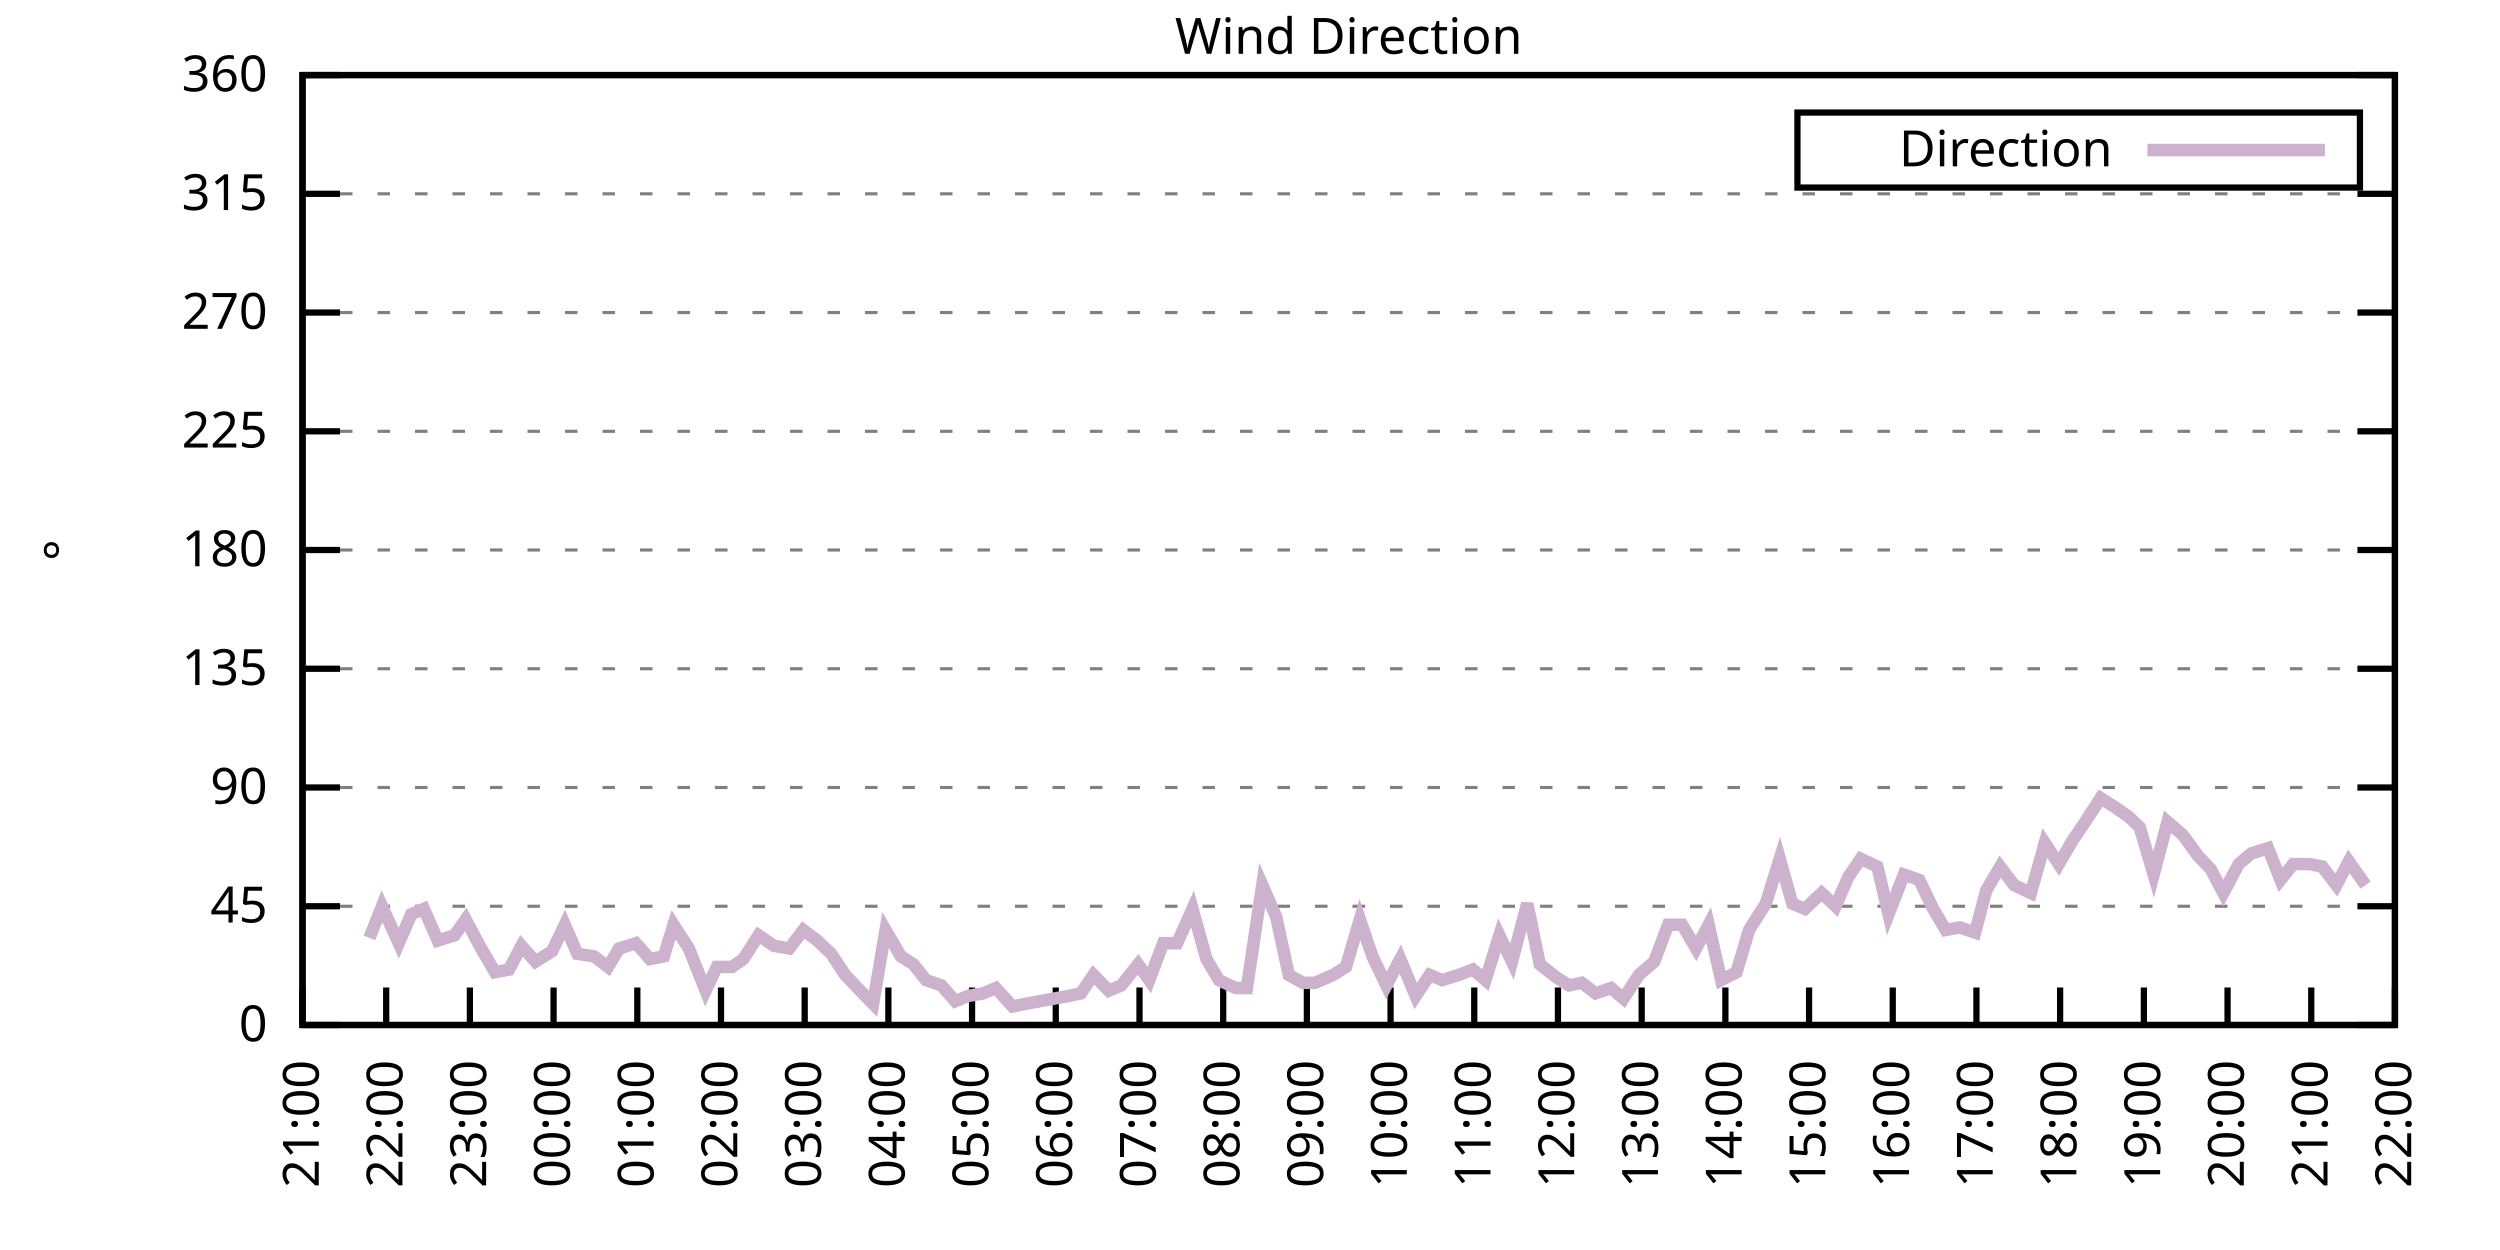
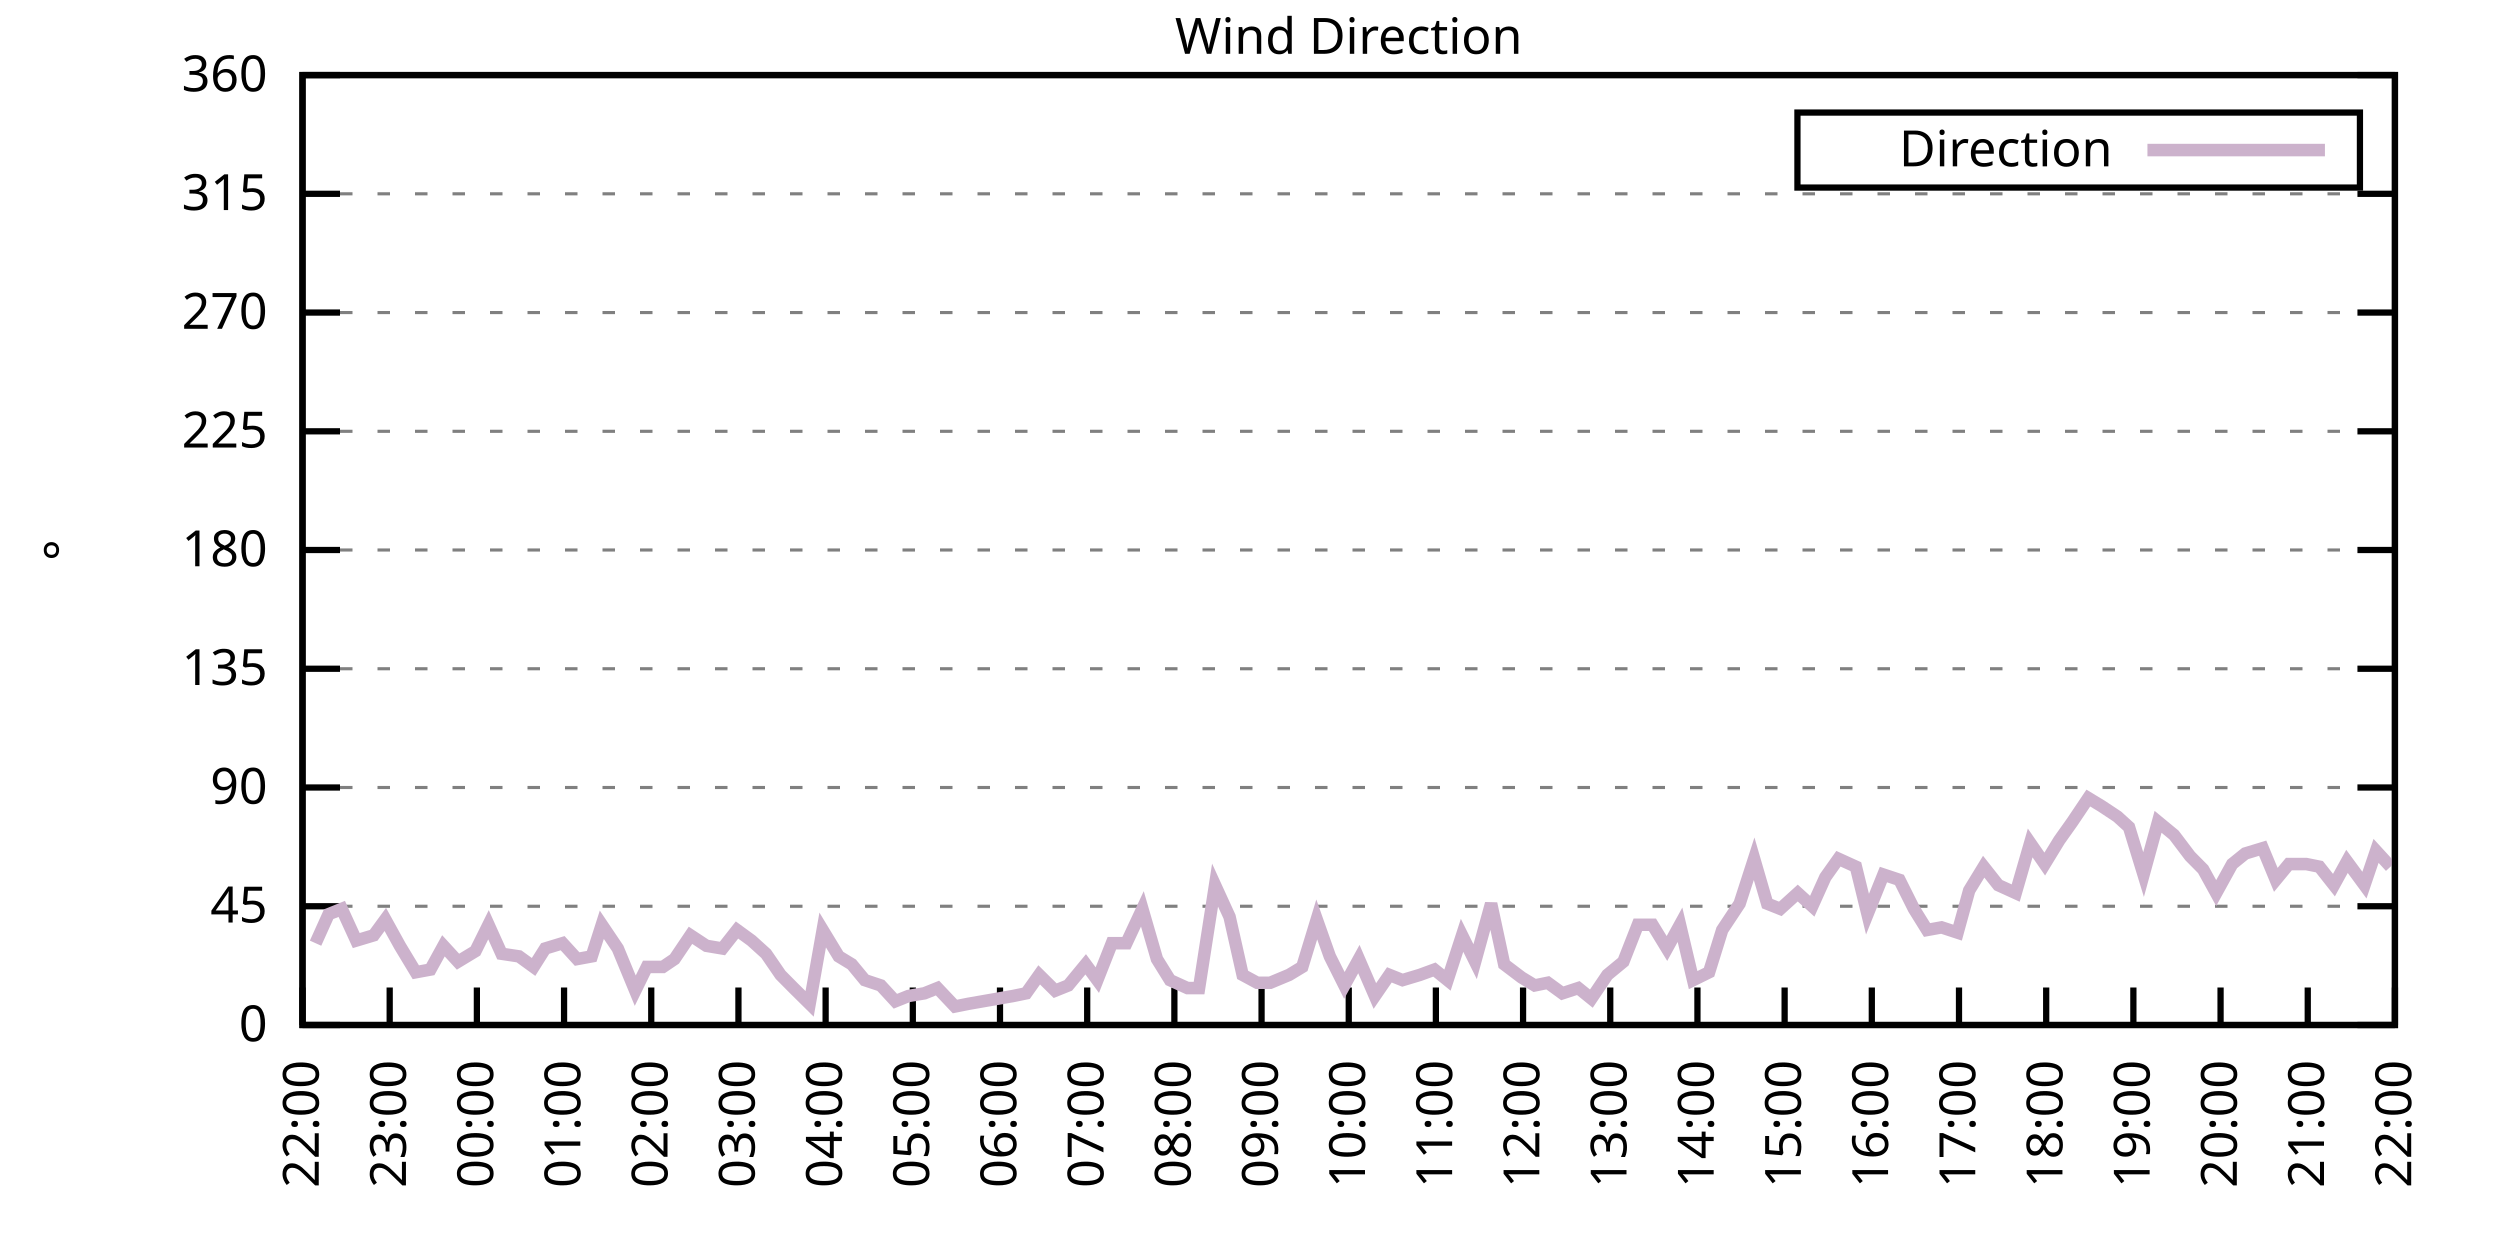
<svg xmlns="http://www.w3.org/2000/svg" xmlns:xlink="http://www.w3.org/1999/xlink" width="400" height="200" viewBox="0 0 400 200">
  <g id="gnuplot_canvas">
    <rect x="0" y="0" width="400" height="200" fill="none" />
    <defs>
      <circle id="gpDot" r="0.5" stroke-width="0.5" stroke="currentColor" />
      <path id="gpPt0" stroke-width="0.333" stroke="currentColor" d="M-1,0 h2 M0,-1 v2" />
      <path id="gpPt1" stroke-width="0.333" stroke="currentColor" d="M-1,-1 L1,1 M1,-1 L-1,1" />
      <path id="gpPt2" stroke-width="0.333" stroke="currentColor" d="M-1,0 L1,0 M0,-1 L0,1 M-1,-1 L1,1 M-1,1 L1,-1" />
      <rect id="gpPt3" stroke-width="0.333" stroke="currentColor" x="-1" y="-1" width="2" height="2" />
      <rect id="gpPt4" stroke-width="0.333" stroke="currentColor" fill="currentColor" x="-1" y="-1" width="2" height="2" />
      <circle id="gpPt5" stroke-width="0.333" stroke="currentColor" cx="0" cy="0" r="1" />
      <use xlink:href="#gpPt5" id="gpPt6" fill="currentColor" stroke="none" />
      <path id="gpPt7" stroke-width="0.333" stroke="currentColor" d="M0,-1.33 L-1.33,0.67 L1.33,0.67 z" />
      <use xlink:href="#gpPt7" id="gpPt8" fill="currentColor" stroke="none" />
      <use xlink:href="#gpPt7" id="gpPt9" stroke="currentColor" transform="rotate(180)" />
      <use xlink:href="#gpPt9" id="gpPt10" fill="currentColor" stroke="none" />
      <use xlink:href="#gpPt3" id="gpPt11" stroke="currentColor" transform="rotate(45)" />
      <use xlink:href="#gpPt11" id="gpPt12" fill="currentColor" stroke="none" />
      <path id="gpPt13" stroke-width="0.333" stroke="currentColor" d="M0,1.330 L1.265,0.411 L0.782,-1.067 L-0.782,-1.076 L-1.265,0.411 z" />
      <use xlink:href="#gpPt13" id="gpPt14" fill="currentColor" stroke="none" />
      <filter id="textbox" filterUnits="objectBoundingBox" x="0" y="0" height="1" width="1">
        <feFlood flood-color="white" flood-opacity="1" result="bgnd" />
        <feComposite in="SourceGraphic" in2="bgnd" operator="atop" />
      </filter>
      <filter id="greybox" filterUnits="objectBoundingBox" x="0" y="0" height="1" width="1">
        <feFlood flood-color="lightgrey" flood-opacity="1" result="grey" />
        <feComposite in="SourceGraphic" in2="grey" operator="atop" />
      </filter>
    </defs>
    <g fill="none" color="white" stroke="currentColor" stroke-width="1.00" stroke-linecap="butt" stroke-linejoin="miter">
</g>
    <g fill="none" color="black" stroke="currentColor" stroke-width="1.00" stroke-linecap="butt" stroke-linejoin="miter">
      <g stroke="none" shape-rendering="crispEdges">
        <polygon fill="rgb(255, 255, 255)" points="48.40,164.00 383.18,164.00 383.18,12.02 48.40,12.02 " />
      </g>
    </g>
    <g fill="none" color="black" stroke="currentColor" stroke-width="1.00" stroke-linecap="butt" stroke-linejoin="miter">
</g>
    <g fill="none" color="black" stroke="black" stroke-width="0.50" stroke-linecap="butt" stroke-linejoin="miter">
</g>
    <g fill="none" color="gray" stroke="currentColor" stroke-width="0.50" stroke-linecap="butt" stroke-linejoin="miter">
      <path stroke="gray" stroke-dasharray="2,4" class="gridline" d="M48.40,164.00 L383.19,164.00  " />
    </g>
    <g fill="none" color="gray" stroke="gray" stroke-width="1.00" stroke-linecap="butt" stroke-linejoin="miter">
</g>
    <g fill="none" color="black" stroke="currentColor" stroke-width="1.00" stroke-linecap="butt" stroke-linejoin="miter">
      <path stroke="black" d="M48.40,164.00 L54.40,164.00 M383.19,164.00 L377.19,164.00  " />
      <g transform="translate(42.80,166.60)" stroke="none" fill="black" font-family="Sans" font-size="8.00" text-anchor="end">
        <text>
          <tspan font-family="Sans"> 0</tspan>
        </text>
      </g>
    </g>
    <g fill="none" color="black" stroke="currentColor" stroke-width="1.00" stroke-linecap="butt" stroke-linejoin="miter">
</g>
    <g fill="none" color="black" stroke="black" stroke-width="0.50" stroke-linecap="butt" stroke-linejoin="miter">
</g>
    <g fill="none" color="gray" stroke="currentColor" stroke-width="0.50" stroke-linecap="butt" stroke-linejoin="miter">
      <path stroke="gray" stroke-dasharray="2,4" class="gridline" d="M48.40,145.00 L383.19,145.00  " />
    </g>
    <g fill="none" color="gray" stroke="gray" stroke-width="1.00" stroke-linecap="butt" stroke-linejoin="miter">
</g>
    <g fill="none" color="black" stroke="currentColor" stroke-width="1.00" stroke-linecap="butt" stroke-linejoin="miter">
      <path stroke="black" d="M48.40,145.00 L54.40,145.00 M383.19,145.00 L377.19,145.00  " />
      <g transform="translate(42.80,147.60)" stroke="none" fill="black" font-family="Sans" font-size="8.00" text-anchor="end">
        <text>
          <tspan font-family="Sans"> 45</tspan>
        </text>
      </g>
    </g>
    <g fill="none" color="black" stroke="currentColor" stroke-width="1.00" stroke-linecap="butt" stroke-linejoin="miter">
</g>
    <g fill="none" color="black" stroke="black" stroke-width="0.50" stroke-linecap="butt" stroke-linejoin="miter">
</g>
    <g fill="none" color="gray" stroke="currentColor" stroke-width="0.50" stroke-linecap="butt" stroke-linejoin="miter">
      <path stroke="gray" stroke-dasharray="2,4" class="gridline" d="M48.40,126.00 L383.19,126.00  " />
    </g>
    <g fill="none" color="gray" stroke="gray" stroke-width="1.00" stroke-linecap="butt" stroke-linejoin="miter">
</g>
    <g fill="none" color="black" stroke="currentColor" stroke-width="1.00" stroke-linecap="butt" stroke-linejoin="miter">
      <path stroke="black" d="M48.40,126.00 L54.40,126.00 M383.19,126.00 L377.19,126.00  " />
      <g transform="translate(42.80,128.60)" stroke="none" fill="black" font-family="Sans" font-size="8.00" text-anchor="end">
        <text>
          <tspan font-family="Sans"> 90</tspan>
        </text>
      </g>
    </g>
    <g fill="none" color="black" stroke="currentColor" stroke-width="1.00" stroke-linecap="butt" stroke-linejoin="miter">
</g>
    <g fill="none" color="black" stroke="black" stroke-width="0.50" stroke-linecap="butt" stroke-linejoin="miter">
</g>
    <g fill="none" color="gray" stroke="currentColor" stroke-width="0.50" stroke-linecap="butt" stroke-linejoin="miter">
      <path stroke="gray" stroke-dasharray="2,4" class="gridline" d="M48.40,107.00 L383.19,107.00  " />
    </g>
    <g fill="none" color="gray" stroke="gray" stroke-width="1.00" stroke-linecap="butt" stroke-linejoin="miter">
</g>
    <g fill="none" color="black" stroke="currentColor" stroke-width="1.00" stroke-linecap="butt" stroke-linejoin="miter">
      <path stroke="black" d="M48.40,107.00 L54.40,107.00 M383.19,107.00 L377.19,107.00  " />
      <g transform="translate(42.80,109.60)" stroke="none" fill="black" font-family="Sans" font-size="8.00" text-anchor="end">
        <text>
          <tspan font-family="Sans"> 135</tspan>
        </text>
      </g>
    </g>
    <g fill="none" color="black" stroke="currentColor" stroke-width="1.00" stroke-linecap="butt" stroke-linejoin="miter">
</g>
    <g fill="none" color="black" stroke="black" stroke-width="0.50" stroke-linecap="butt" stroke-linejoin="miter">
</g>
    <g fill="none" color="gray" stroke="currentColor" stroke-width="0.50" stroke-linecap="butt" stroke-linejoin="miter">
      <path stroke="gray" stroke-dasharray="2,4" class="gridline" d="M48.40,88.00 L383.19,88.00  " />
    </g>
    <g fill="none" color="gray" stroke="gray" stroke-width="1.00" stroke-linecap="butt" stroke-linejoin="miter">
</g>
    <g fill="none" color="black" stroke="currentColor" stroke-width="1.00" stroke-linecap="butt" stroke-linejoin="miter">
      <path stroke="black" d="M48.40,88.00 L54.40,88.00 M383.19,88.00 L377.19,88.00  " />
      <g transform="translate(42.80,90.60)" stroke="none" fill="black" font-family="Sans" font-size="8.00" text-anchor="end">
        <text>
          <tspan font-family="Sans"> 180</tspan>
        </text>
      </g>
    </g>
    <g fill="none" color="black" stroke="currentColor" stroke-width="1.00" stroke-linecap="butt" stroke-linejoin="miter">
</g>
    <g fill="none" color="black" stroke="black" stroke-width="0.50" stroke-linecap="butt" stroke-linejoin="miter">
</g>
    <g fill="none" color="gray" stroke="currentColor" stroke-width="0.50" stroke-linecap="butt" stroke-linejoin="miter">
      <path stroke="gray" stroke-dasharray="2,4" class="gridline" d="M48.40,69.01 L383.19,69.01  " />
    </g>
    <g fill="none" color="gray" stroke="gray" stroke-width="1.00" stroke-linecap="butt" stroke-linejoin="miter">
</g>
    <g fill="none" color="black" stroke="currentColor" stroke-width="1.00" stroke-linecap="butt" stroke-linejoin="miter">
      <path stroke="black" d="M48.40,69.01 L54.40,69.01 M383.19,69.01 L377.19,69.01  " />
      <g transform="translate(42.80,71.61)" stroke="none" fill="black" font-family="Sans" font-size="8.00" text-anchor="end">
        <text>
          <tspan font-family="Sans"> 225</tspan>
        </text>
      </g>
    </g>
    <g fill="none" color="black" stroke="currentColor" stroke-width="1.00" stroke-linecap="butt" stroke-linejoin="miter">
</g>
    <g fill="none" color="black" stroke="black" stroke-width="0.50" stroke-linecap="butt" stroke-linejoin="miter">
</g>
    <g fill="none" color="gray" stroke="currentColor" stroke-width="0.50" stroke-linecap="butt" stroke-linejoin="miter">
      <path stroke="gray" stroke-dasharray="2,4" class="gridline" d="M48.40,50.01 L383.19,50.01  " />
    </g>
    <g fill="none" color="gray" stroke="gray" stroke-width="1.00" stroke-linecap="butt" stroke-linejoin="miter">
</g>
    <g fill="none" color="black" stroke="currentColor" stroke-width="1.00" stroke-linecap="butt" stroke-linejoin="miter">
      <path stroke="black" d="M48.40,50.01 L54.40,50.01 M383.19,50.01 L377.19,50.01  " />
      <g transform="translate(42.80,52.61)" stroke="none" fill="black" font-family="Sans" font-size="8.00" text-anchor="end">
        <text>
          <tspan font-family="Sans"> 270</tspan>
        </text>
      </g>
    </g>
    <g fill="none" color="black" stroke="currentColor" stroke-width="1.00" stroke-linecap="butt" stroke-linejoin="miter">
</g>
    <g fill="none" color="black" stroke="black" stroke-width="0.50" stroke-linecap="butt" stroke-linejoin="miter">
</g>
    <g fill="none" color="gray" stroke="currentColor" stroke-width="0.50" stroke-linecap="butt" stroke-linejoin="miter">
      <path stroke="gray" stroke-dasharray="2,4" class="gridline" d="M48.40,31.01 L383.19,31.01  " />
    </g>
    <g fill="none" color="gray" stroke="gray" stroke-width="1.00" stroke-linecap="butt" stroke-linejoin="miter">
</g>
    <g fill="none" color="black" stroke="currentColor" stroke-width="1.00" stroke-linecap="butt" stroke-linejoin="miter">
      <path stroke="black" d="M48.40,31.01 L54.40,31.01 M383.19,31.01 L377.19,31.01  " />
      <g transform="translate(42.80,33.61)" stroke="none" fill="black" font-family="Sans" font-size="8.00" text-anchor="end">
        <text>
          <tspan font-family="Sans"> 315</tspan>
        </text>
      </g>
    </g>
    <g fill="none" color="black" stroke="currentColor" stroke-width="1.00" stroke-linecap="butt" stroke-linejoin="miter">
</g>
    <g fill="none" color="black" stroke="black" stroke-width="0.50" stroke-linecap="butt" stroke-linejoin="miter">
</g>
    <g fill="none" color="gray" stroke="currentColor" stroke-width="0.50" stroke-linecap="butt" stroke-linejoin="miter">
      <path stroke="gray" stroke-dasharray="2,4" class="gridline" d="M48.40,12.01 L383.19,12.01  " />
    </g>
    <g fill="none" color="gray" stroke="gray" stroke-width="1.00" stroke-linecap="butt" stroke-linejoin="miter">
</g>
    <g fill="none" color="black" stroke="currentColor" stroke-width="1.00" stroke-linecap="butt" stroke-linejoin="miter">
      <path stroke="black" d="M48.40,12.01 L54.40,12.01 M383.19,12.01 L377.19,12.01  " />
      <g transform="translate(42.80,14.61)" stroke="none" fill="black" font-family="Sans" font-size="8.00" text-anchor="end">
        <text>
          <tspan font-family="Sans"> 360</tspan>
        </text>
      </g>
    </g>
    <g fill="none" color="black" stroke="currentColor" stroke-width="1.00" stroke-linecap="butt" stroke-linejoin="miter">
      <path stroke="black" d="M48.40,164.00 L48.40,158.00  " />
      <g transform="translate(51.00,169.60) rotate(270.00)" stroke="none" fill="black" font-family="Sans" font-size="8.00" text-anchor="end">
        <text>
-           <tspan font-family="Sans">21:00</tspan>
-         </text>
-       </g>
-     </g>
-     <g fill="none" color="black" stroke="currentColor" stroke-width="1.00" stroke-linecap="butt" stroke-linejoin="miter">
-       <path stroke="black" d="M61.79,164.00 L61.79,158.00  " />
-       <g transform="translate(64.39,169.60) rotate(270.00)" stroke="none" fill="black" font-family="Sans" font-size="8.00" text-anchor="end">
-         <text>
          <tspan font-family="Sans">22:00</tspan>
        </text>
      </g>
    </g>
    <g fill="none" color="black" stroke="currentColor" stroke-width="1.00" stroke-linecap="butt" stroke-linejoin="miter">
-       <path stroke="black" d="M75.18,164.00 L75.18,158.00  " />
-       <g transform="translate(77.78,169.60) rotate(270.00)" stroke="none" fill="black" font-family="Sans" font-size="8.00" text-anchor="end">
+       <path stroke="black" d="M62.35,164.00 L62.35,158.00  " />
+       <g transform="translate(64.95,169.60) rotate(270.00)" stroke="none" fill="black" font-family="Sans" font-size="8.00" text-anchor="end">
        <text>
          <tspan font-family="Sans">23:00</tspan>
        </text>
      </g>
    </g>
    <g fill="none" color="black" stroke="currentColor" stroke-width="1.00" stroke-linecap="butt" stroke-linejoin="miter">
-       <path stroke="black" d="M88.57,164.00 L88.57,158.00  " />
-       <g transform="translate(91.17,169.60) rotate(270.00)" stroke="none" fill="black" font-family="Sans" font-size="8.00" text-anchor="end">
+       <path stroke="black" d="M76.30,164.00 L76.30,158.00  " />
+       <g transform="translate(78.90,169.60) rotate(270.00)" stroke="none" fill="black" font-family="Sans" font-size="8.00" text-anchor="end">
        <text>
          <tspan font-family="Sans">00:00</tspan>
        </text>
      </g>
    </g>
    <g fill="none" color="black" stroke="currentColor" stroke-width="1.00" stroke-linecap="butt" stroke-linejoin="miter">
-       <path stroke="black" d="M101.97,164.00 L101.97,158.00  " />
-       <g transform="translate(104.57,169.60) rotate(270.00)" stroke="none" fill="black" font-family="Sans" font-size="8.00" text-anchor="end">
+       <path stroke="black" d="M90.25,164.00 L90.25,158.00  " />
+       <g transform="translate(92.85,169.60) rotate(270.00)" stroke="none" fill="black" font-family="Sans" font-size="8.00" text-anchor="end">
        <text>
          <tspan font-family="Sans">01:00</tspan>
        </text>
      </g>
    </g>
    <g fill="none" color="black" stroke="currentColor" stroke-width="1.00" stroke-linecap="butt" stroke-linejoin="miter">
-       <path stroke="black" d="M115.36,164.00 L115.36,158.00  " />
-       <g transform="translate(117.96,169.60) rotate(270.00)" stroke="none" fill="black" font-family="Sans" font-size="8.00" text-anchor="end">
+       <path stroke="black" d="M104.20,164.00 L104.20,158.00  " />
+       <g transform="translate(106.80,169.60) rotate(270.00)" stroke="none" fill="black" font-family="Sans" font-size="8.00" text-anchor="end">
        <text>
          <tspan font-family="Sans">02:00</tspan>
        </text>
      </g>
    </g>
    <g fill="none" color="black" stroke="currentColor" stroke-width="1.00" stroke-linecap="butt" stroke-linejoin="miter">
-       <path stroke="black" d="M128.75,164.00 L128.75,158.00  " />
-       <g transform="translate(131.35,169.60) rotate(270.00)" stroke="none" fill="black" font-family="Sans" font-size="8.00" text-anchor="end">
+       <path stroke="black" d="M118.15,164.00 L118.15,158.00  " />
+       <g transform="translate(120.75,169.60) rotate(270.00)" stroke="none" fill="black" font-family="Sans" font-size="8.00" text-anchor="end">
        <text>
          <tspan font-family="Sans">03:00</tspan>
        </text>
      </g>
    </g>
    <g fill="none" color="black" stroke="currentColor" stroke-width="1.00" stroke-linecap="butt" stroke-linejoin="miter">
-       <path stroke="black" d="M142.14,164.00 L142.14,158.00  " />
-       <g transform="translate(144.74,169.60) rotate(270.00)" stroke="none" fill="black" font-family="Sans" font-size="8.00" text-anchor="end">
+       <path stroke="black" d="M132.10,164.00 L132.10,158.00  " />
+       <g transform="translate(134.70,169.60) rotate(270.00)" stroke="none" fill="black" font-family="Sans" font-size="8.00" text-anchor="end">
        <text>
          <tspan font-family="Sans">04:00</tspan>
        </text>
      </g>
    </g>
    <g fill="none" color="black" stroke="currentColor" stroke-width="1.00" stroke-linecap="butt" stroke-linejoin="miter">
-       <path stroke="black" d="M155.53,164.00 L155.53,158.00  " />
-       <g transform="translate(158.13,169.60) rotate(270.00)" stroke="none" fill="black" font-family="Sans" font-size="8.00" text-anchor="end">
+       <path stroke="black" d="M146.05,164.00 L146.05,158.00  " />
+       <g transform="translate(148.65,169.60) rotate(270.00)" stroke="none" fill="black" font-family="Sans" font-size="8.00" text-anchor="end">
        <text>
          <tspan font-family="Sans">05:00</tspan>
        </text>
      </g>
    </g>
    <g fill="none" color="black" stroke="currentColor" stroke-width="1.00" stroke-linecap="butt" stroke-linejoin="miter">
-       <path stroke="black" d="M168.92,164.00 L168.92,158.00  " />
-       <g transform="translate(171.52,169.60) rotate(270.00)" stroke="none" fill="black" font-family="Sans" font-size="8.00" text-anchor="end">
+       <path stroke="black" d="M160.00,164.00 L160.00,158.00  " />
+       <g transform="translate(162.60,169.60) rotate(270.00)" stroke="none" fill="black" font-family="Sans" font-size="8.00" text-anchor="end">
        <text>
          <tspan font-family="Sans">06:00</tspan>
        </text>
      </g>
    </g>
    <g fill="none" color="black" stroke="currentColor" stroke-width="1.00" stroke-linecap="butt" stroke-linejoin="miter">
-       <path stroke="black" d="M182.32,164.00 L182.32,158.00  " />
-       <g transform="translate(184.92,169.60) rotate(270.00)" stroke="none" fill="black" font-family="Sans" font-size="8.00" text-anchor="end">
+       <path stroke="black" d="M173.95,164.00 L173.95,158.00  " />
+       <g transform="translate(176.55,169.60) rotate(270.00)" stroke="none" fill="black" font-family="Sans" font-size="8.00" text-anchor="end">
        <text>
          <tspan font-family="Sans">07:00</tspan>
        </text>
      </g>
    </g>
    <g fill="none" color="black" stroke="currentColor" stroke-width="1.00" stroke-linecap="butt" stroke-linejoin="miter">
-       <path stroke="black" d="M195.71,164.00 L195.71,158.00  " />
-       <g transform="translate(198.31,169.60) rotate(270.00)" stroke="none" fill="black" font-family="Sans" font-size="8.00" text-anchor="end">
+       <path stroke="black" d="M187.90,164.00 L187.90,158.00  " />
+       <g transform="translate(190.50,169.60) rotate(270.00)" stroke="none" fill="black" font-family="Sans" font-size="8.00" text-anchor="end">
        <text>
          <tspan font-family="Sans">08:00</tspan>
        </text>
      </g>
    </g>
    <g fill="none" color="black" stroke="currentColor" stroke-width="1.00" stroke-linecap="butt" stroke-linejoin="miter">
-       <path stroke="black" d="M209.10,164.00 L209.10,158.00  " />
-       <g transform="translate(211.70,169.60) rotate(270.00)" stroke="none" fill="black" font-family="Sans" font-size="8.00" text-anchor="end">
+       <path stroke="black" d="M201.85,164.00 L201.85,158.00  " />
+       <g transform="translate(204.45,169.60) rotate(270.00)" stroke="none" fill="black" font-family="Sans" font-size="8.00" text-anchor="end">
        <text>
          <tspan font-family="Sans">09:00</tspan>
        </text>
      </g>
    </g>
    <g fill="none" color="black" stroke="currentColor" stroke-width="1.00" stroke-linecap="butt" stroke-linejoin="miter">
-       <path stroke="black" d="M222.49,164.00 L222.49,158.00  " />
-       <g transform="translate(225.09,169.60) rotate(270.00)" stroke="none" fill="black" font-family="Sans" font-size="8.00" text-anchor="end">
+       <path stroke="black" d="M215.80,164.00 L215.80,158.00  " />
+       <g transform="translate(218.40,169.60) rotate(270.00)" stroke="none" fill="black" font-family="Sans" font-size="8.00" text-anchor="end">
        <text>
          <tspan font-family="Sans">10:00</tspan>
        </text>
      </g>
    </g>
    <g fill="none" color="black" stroke="currentColor" stroke-width="1.00" stroke-linecap="butt" stroke-linejoin="miter">
-       <path stroke="black" d="M235.88,164.00 L235.88,158.00  " />
-       <g transform="translate(238.48,169.60) rotate(270.00)" stroke="none" fill="black" font-family="Sans" font-size="8.00" text-anchor="end">
+       <path stroke="black" d="M229.74,164.00 L229.74,158.00  " />
+       <g transform="translate(232.34,169.60) rotate(270.00)" stroke="none" fill="black" font-family="Sans" font-size="8.00" text-anchor="end">
        <text>
          <tspan font-family="Sans">11:00</tspan>
        </text>
      </g>
    </g>
    <g fill="none" color="black" stroke="currentColor" stroke-width="1.00" stroke-linecap="butt" stroke-linejoin="miter">
-       <path stroke="black" d="M249.27,164.00 L249.27,158.00  " />
-       <g transform="translate(251.87,169.60) rotate(270.00)" stroke="none" fill="black" font-family="Sans" font-size="8.00" text-anchor="end">
+       <path stroke="black" d="M243.69,164.00 L243.69,158.00  " />
+       <g transform="translate(246.29,169.60) rotate(270.00)" stroke="none" fill="black" font-family="Sans" font-size="8.00" text-anchor="end">
        <text>
          <tspan font-family="Sans">12:00</tspan>
        </text>
      </g>
    </g>
    <g fill="none" color="black" stroke="currentColor" stroke-width="1.00" stroke-linecap="butt" stroke-linejoin="miter">
-       <path stroke="black" d="M262.67,164.00 L262.67,158.00  " />
-       <g transform="translate(265.27,169.60) rotate(270.00)" stroke="none" fill="black" font-family="Sans" font-size="8.00" text-anchor="end">
+       <path stroke="black" d="M257.64,164.00 L257.64,158.00  " />
+       <g transform="translate(260.24,169.60) rotate(270.00)" stroke="none" fill="black" font-family="Sans" font-size="8.00" text-anchor="end">
        <text>
          <tspan font-family="Sans">13:00</tspan>
        </text>
      </g>
    </g>
    <g fill="none" color="black" stroke="currentColor" stroke-width="1.00" stroke-linecap="butt" stroke-linejoin="miter">
-       <path stroke="black" d="M276.06,164.00 L276.06,158.00  " />
-       <g transform="translate(278.66,169.60) rotate(270.00)" stroke="none" fill="black" font-family="Sans" font-size="8.00" text-anchor="end">
+       <path stroke="black" d="M271.59,164.00 L271.59,158.00  " />
+       <g transform="translate(274.19,169.60) rotate(270.00)" stroke="none" fill="black" font-family="Sans" font-size="8.00" text-anchor="end">
        <text>
          <tspan font-family="Sans">14:00</tspan>
        </text>
      </g>
    </g>
    <g fill="none" color="black" stroke="currentColor" stroke-width="1.00" stroke-linecap="butt" stroke-linejoin="miter">
-       <path stroke="black" d="M289.45,164.00 L289.45,158.00  " />
-       <g transform="translate(292.05,169.60) rotate(270.00)" stroke="none" fill="black" font-family="Sans" font-size="8.00" text-anchor="end">
+       <path stroke="black" d="M285.54,164.00 L285.54,158.00  " />
+       <g transform="translate(288.14,169.60) rotate(270.00)" stroke="none" fill="black" font-family="Sans" font-size="8.00" text-anchor="end">
        <text>
          <tspan font-family="Sans">15:00</tspan>
        </text>
      </g>
    </g>
    <g fill="none" color="black" stroke="currentColor" stroke-width="1.00" stroke-linecap="butt" stroke-linejoin="miter">
-       <path stroke="black" d="M302.84,164.00 L302.84,158.00  " />
-       <g transform="translate(305.44,169.60) rotate(270.00)" stroke="none" fill="black" font-family="Sans" font-size="8.00" text-anchor="end">
+       <path stroke="black" d="M299.49,164.00 L299.49,158.00  " />
+       <g transform="translate(302.09,169.60) rotate(270.00)" stroke="none" fill="black" font-family="Sans" font-size="8.00" text-anchor="end">
        <text>
          <tspan font-family="Sans">16:00</tspan>
        </text>
      </g>
    </g>
    <g fill="none" color="black" stroke="currentColor" stroke-width="1.00" stroke-linecap="butt" stroke-linejoin="miter">
-       <path stroke="black" d="M316.23,164.00 L316.23,158.00  " />
-       <g transform="translate(318.83,169.60) rotate(270.00)" stroke="none" fill="black" font-family="Sans" font-size="8.00" text-anchor="end">
+       <path stroke="black" d="M313.44,164.00 L313.44,158.00  " />
+       <g transform="translate(316.04,169.60) rotate(270.00)" stroke="none" fill="black" font-family="Sans" font-size="8.00" text-anchor="end">
        <text>
          <tspan font-family="Sans">17:00</tspan>
        </text>
      </g>
    </g>
    <g fill="none" color="black" stroke="currentColor" stroke-width="1.00" stroke-linecap="butt" stroke-linejoin="miter">
-       <path stroke="black" d="M329.62,164.00 L329.62,158.00  " />
-       <g transform="translate(332.22,169.60) rotate(270.00)" stroke="none" fill="black" font-family="Sans" font-size="8.00" text-anchor="end">
+       <path stroke="black" d="M327.39,164.00 L327.39,158.00  " />
+       <g transform="translate(329.99,169.60) rotate(270.00)" stroke="none" fill="black" font-family="Sans" font-size="8.00" text-anchor="end">
        <text>
          <tspan font-family="Sans">18:00</tspan>
        </text>
      </g>
    </g>
    <g fill="none" color="black" stroke="currentColor" stroke-width="1.00" stroke-linecap="butt" stroke-linejoin="miter">
-       <path stroke="black" d="M343.02,164.00 L343.02,158.00  " />
-       <g transform="translate(345.62,169.60) rotate(270.00)" stroke="none" fill="black" font-family="Sans" font-size="8.00" text-anchor="end">
+       <path stroke="black" d="M341.34,164.00 L341.34,158.00  " />
+       <g transform="translate(343.94,169.60) rotate(270.00)" stroke="none" fill="black" font-family="Sans" font-size="8.00" text-anchor="end">
        <text>
          <tspan font-family="Sans">19:00</tspan>
        </text>
      </g>
    </g>
    <g fill="none" color="black" stroke="currentColor" stroke-width="1.00" stroke-linecap="butt" stroke-linejoin="miter">
-       <path stroke="black" d="M356.41,164.00 L356.41,158.00  " />
-       <g transform="translate(359.01,169.60) rotate(270.00)" stroke="none" fill="black" font-family="Sans" font-size="8.00" text-anchor="end">
+       <path stroke="black" d="M355.29,164.00 L355.29,158.00  " />
+       <g transform="translate(357.89,169.60) rotate(270.00)" stroke="none" fill="black" font-family="Sans" font-size="8.00" text-anchor="end">
        <text>
          <tspan font-family="Sans">20:00</tspan>
        </text>
      </g>
    </g>
    <g fill="none" color="black" stroke="currentColor" stroke-width="1.00" stroke-linecap="butt" stroke-linejoin="miter">
-       <path stroke="black" d="M369.80,164.00 L369.80,158.00  " />
-       <g transform="translate(372.40,169.60) rotate(270.00)" stroke="none" fill="black" font-family="Sans" font-size="8.00" text-anchor="end">
+       <path stroke="black" d="M369.24,164.00 L369.24,158.00  " />
+       <g transform="translate(371.84,169.60) rotate(270.00)" stroke="none" fill="black" font-family="Sans" font-size="8.00" text-anchor="end">
        <text>
          <tspan font-family="Sans">21:00</tspan>
        </text>
      </g>
    </g>
    <g fill="none" color="black" stroke="currentColor" stroke-width="1.00" stroke-linecap="butt" stroke-linejoin="miter">
      <path stroke="black" d="M383.19,164.00 L383.19,158.00  " />
      <g transform="translate(385.79,169.60) rotate(270.00)" stroke="none" fill="black" font-family="Sans" font-size="8.00" text-anchor="end">
        <text>
          <tspan font-family="Sans">22:00</tspan>
        </text>
      </g>
    </g>
    <g fill="none" color="black" stroke="currentColor" stroke-width="1.00" stroke-linecap="butt" stroke-linejoin="miter">
</g>
    <g fill="none" color="black" stroke="currentColor" stroke-width="1.00" stroke-linecap="butt" stroke-linejoin="miter">
      <path stroke="black" d="M48.40,12.01 L48.40,164.00 L383.19,164.00 L383.19,12.01 L48.40,12.01 Z  " />
    </g>
    <g fill="none" color="black" stroke="currentColor" stroke-width="1.00" stroke-linecap="butt" stroke-linejoin="miter">
</g>
    <g fill="none" color="black" stroke="currentColor" stroke-width="1.00" stroke-linecap="butt" stroke-linejoin="miter">
      <path stroke="black" d="M287.59,30.01 L287.59,18.01 L377.59,18.01 L377.59,30.01 L287.59,30.01 Z  " />
    </g>
    <g id="Wind_direction_plot_1">
      <g fill="none" color="white" stroke="black" stroke-width="2.00" stroke-linecap="butt" stroke-linejoin="miter">
</g>
      <g fill="none" color="black" stroke="currentColor" stroke-width="2.00" stroke-linecap="butt" stroke-linejoin="miter">
        <g transform="translate(337.99,26.61)" stroke="none" fill="black" font-family="Sans" font-size="8.00" text-anchor="end">
          <text>
            <tspan font-family="Sans">Direction</tspan>
          </text>
        </g>
      </g>
      <g fill="none" color="black" stroke="currentColor" stroke-width="2.00" stroke-linecap="butt" stroke-linejoin="miter">
-         <path stroke="rgb(204, 178, 204)" d="M343.59,24.01 L371.99,24.01 M59.11,150.07 L61.12,145.00 L63.80,150.91 L65.81,146.27 L67.82,145.42 L70.05,150.49   L72.73,149.65 L74.51,147.11 L76.75,151.33 L79.20,155.56 L81.43,155.13 L83.44,151.33 L85.67,153.87 L88.35,152.18   L90.36,147.96 L92.37,152.60 L95.05,153.02 L97.28,154.71 L99.06,151.76 L101.74,150.91 L103.98,153.45 L106.21,153.02   L107.77,147.96 L110.22,151.76 L112.90,158.51 L114.69,154.71 L117.14,154.71 L118.93,153.45 L121.38,149.65 L123.84,151.33   L126.29,151.76 L128.53,148.80 L130.76,150.49 L132.99,152.60 L135.22,155.98 L137.23,158.09 L139.69,160.62 L141.69,148.80   L144.15,153.02 L146.16,154.29 L148.17,156.82 L150.62,157.67 L152.85,160.20 L154.86,159.36 L157.32,158.93 L159.33,158.09   L162.01,161.04 L164.01,160.62 L170.93,159.36 L172.94,158.93 L174.95,155.98 L177.41,158.51 L179.41,157.67 L182.09,154.29   L183.88,156.82 L186.11,150.91 L188.34,150.91 L190.80,145.42 L193.03,153.45 L195.04,156.82 L197.72,158.09 L199.50,158.09   L201.96,141.62 L204.19,146.69 L206.20,155.98 L208.43,157.24 L210.44,157.24 L213.34,155.98 L215.35,154.71 L217.58,147.11   L219.59,153.02 L221.82,157.67 L224.05,153.45 L226.51,159.36 L228.74,155.98 L230.75,156.82 L233.43,155.98 L235.66,155.13   L237.67,156.82 L239.90,149.65 L241.91,153.87 L244.36,144.58 L246.37,154.29 L249.05,156.40 L251.06,157.67 L253.07,157.24   L255.30,158.93 L257.76,158.09 L259.76,159.78 L262.22,155.98 L264.67,153.87 L266.91,147.96 L269.14,147.96 L271.37,151.76   L273.38,147.96 L275.39,156.82 L277.84,155.56 L279.85,148.80 L282.53,144.58 L284.76,137.40 L286.77,144.58 L288.78,145.42   L291.46,142.89 L293.69,145.00 L295.70,140.36 L297.71,137.40 L300.39,138.67 L302.17,146.27 L304.63,139.93 L307.08,140.78   L309.31,145.42 L311.32,148.80 L313.55,148.38 L316.01,149.22 L317.79,142.47 L320.03,138.67 L322.26,141.62 L324.94,142.89   L327.17,134.87 L329.40,138.25 L331.63,134.45 L333.64,131.49 L336.10,127.69 L338.10,128.96 L340.56,130.65 L342.35,132.34   L344.58,139.93 L346.81,131.49 L349.26,133.60 L351.72,136.98 L353.73,139.09 L355.74,142.89 L358.19,138.25 L360.20,136.56   L362.88,135.71 L364.89,140.78 L366.90,138.25 L369.58,138.25 L371.58,138.67 L373.82,141.62 L375.82,137.82 L378.50,141.62    " />
+         <path stroke="rgb(204, 178, 204)" d="M343.59,24.01 L371.99,24.01 M50.49,150.91 L52.58,146.27 L54.68,145.42 L57.00,150.49 L59.79,149.65 L61.65,147.11   L63.98,151.33 L66.53,155.56 L68.86,155.13 L70.95,151.33 L73.28,153.87 L76.07,152.18 L78.16,147.96 L80.25,152.60   L83.04,153.02 L85.37,154.71 L87.23,151.76 L90.02,150.91 L92.34,153.45 L94.67,153.02 L96.29,147.96 L98.85,151.76   L101.64,158.51 L103.50,154.71 L106.06,154.71 L107.92,153.45 L110.48,149.65 L113.03,151.33 L115.59,151.76 L117.92,148.80   L120.24,150.49 L122.57,152.60 L124.89,155.98 L126.98,158.09 L129.54,160.62 L131.63,148.80 L134.19,153.02 L136.28,154.29   L138.37,156.82 L140.93,157.67 L143.26,160.20 L145.35,159.36 L147.91,158.93 L150.00,158.09 L152.79,161.04 L154.88,160.62   L162.09,159.36 L164.18,158.93 L166.27,155.98 L168.83,158.51 L170.92,157.67 L173.71,154.29 L175.57,156.82 L177.90,150.91   L180.22,150.91 L182.78,145.42 L185.11,153.45 L187.20,156.82 L189.99,158.09 L191.85,158.09 L194.41,141.62 L196.73,146.69   L198.82,155.98 L201.15,157.24 L203.24,157.24 L206.26,155.98 L208.36,154.71 L210.68,147.11 L212.77,153.02 L215.10,157.67   L217.42,153.45 L219.98,159.36 L222.30,155.98 L224.40,156.82 L227.19,155.98 L229.51,155.13 L231.60,156.82 L233.93,149.65   L236.02,153.87 L238.58,144.58 L240.67,154.29 L243.46,156.40 L245.55,157.67 L247.65,157.24 L249.97,158.93 L252.53,158.09   L254.62,159.78 L257.18,155.98 L259.74,153.87 L262.06,147.96 L264.39,147.96 L266.71,151.76 L268.80,147.96 L270.90,156.82   L273.45,155.56 L275.55,148.80 L278.34,144.58 L280.66,137.40 L282.75,144.58 L284.85,145.42 L287.64,142.89 L289.96,145.00   L292.05,140.36 L294.15,137.40 L296.94,138.67 L298.80,146.27 L301.35,139.93 L303.91,140.78 L306.23,145.42 L308.33,148.80   L310.65,148.38 L313.21,149.22 L315.07,142.47 L317.39,138.67 L319.72,141.62 L322.51,142.89 L324.83,134.87 L327.16,138.25   L329.48,134.45 L331.58,131.49 L334.13,127.69 L336.23,128.96 L338.78,130.65 L340.64,132.34 L342.97,139.93 L345.29,131.49   L347.85,133.60 L350.41,136.98 L352.50,139.09 L354.59,142.89 L357.15,138.25 L359.24,136.56 L362.03,135.71 L364.13,140.78   L366.22,138.25 L369.01,138.25 L371.10,138.67 L373.43,141.62 L375.52,137.82 L378.31,141.62 L380.17,136.14 L382.49,138.67    " />
      </g>
    </g>
    <g fill="none" color="black" stroke="currentColor" stroke-width="2.00" stroke-linecap="butt" stroke-linejoin="miter">
</g>
    <g fill="none" color="black" stroke="black" stroke-width="1.00" stroke-linecap="butt" stroke-linejoin="miter">
</g>
    <g fill="none" color="black" stroke="currentColor" stroke-width="1.00" stroke-linecap="butt" stroke-linejoin="miter">
      <path stroke="black" d="M48.40,12.01 L48.40,164.00 L383.19,164.00 L383.19,12.01 L48.40,12.01 Z  " />
      <g transform="translate(12.80,88.01) rotate(270.00)" stroke="none" fill="black" font-family="Sans" font-size="8.00" text-anchor="middle">
        <text>
          <tspan font-family="Sans">°</tspan>
        </text>
      </g>
    </g>
    <g fill="none" color="black" stroke="currentColor" stroke-width="1.00" stroke-linecap="butt" stroke-linejoin="miter">
</g>
    <g fill="none" color="black" stroke="currentColor" stroke-width="1.00" stroke-linecap="butt" stroke-linejoin="miter">
      <g transform="translate(215.79,8.61)" stroke="none" fill="black" font-family="Sans" font-size="8.00" text-anchor="middle">
        <text>
          <tspan font-family="Sans">Wind Direction</tspan>
        </text>
      </g>
    </g>
    <g fill="none" color="black" stroke="currentColor" stroke-width="1.00" stroke-linecap="butt" stroke-linejoin="miter">
</g>
  </g>
</svg>
